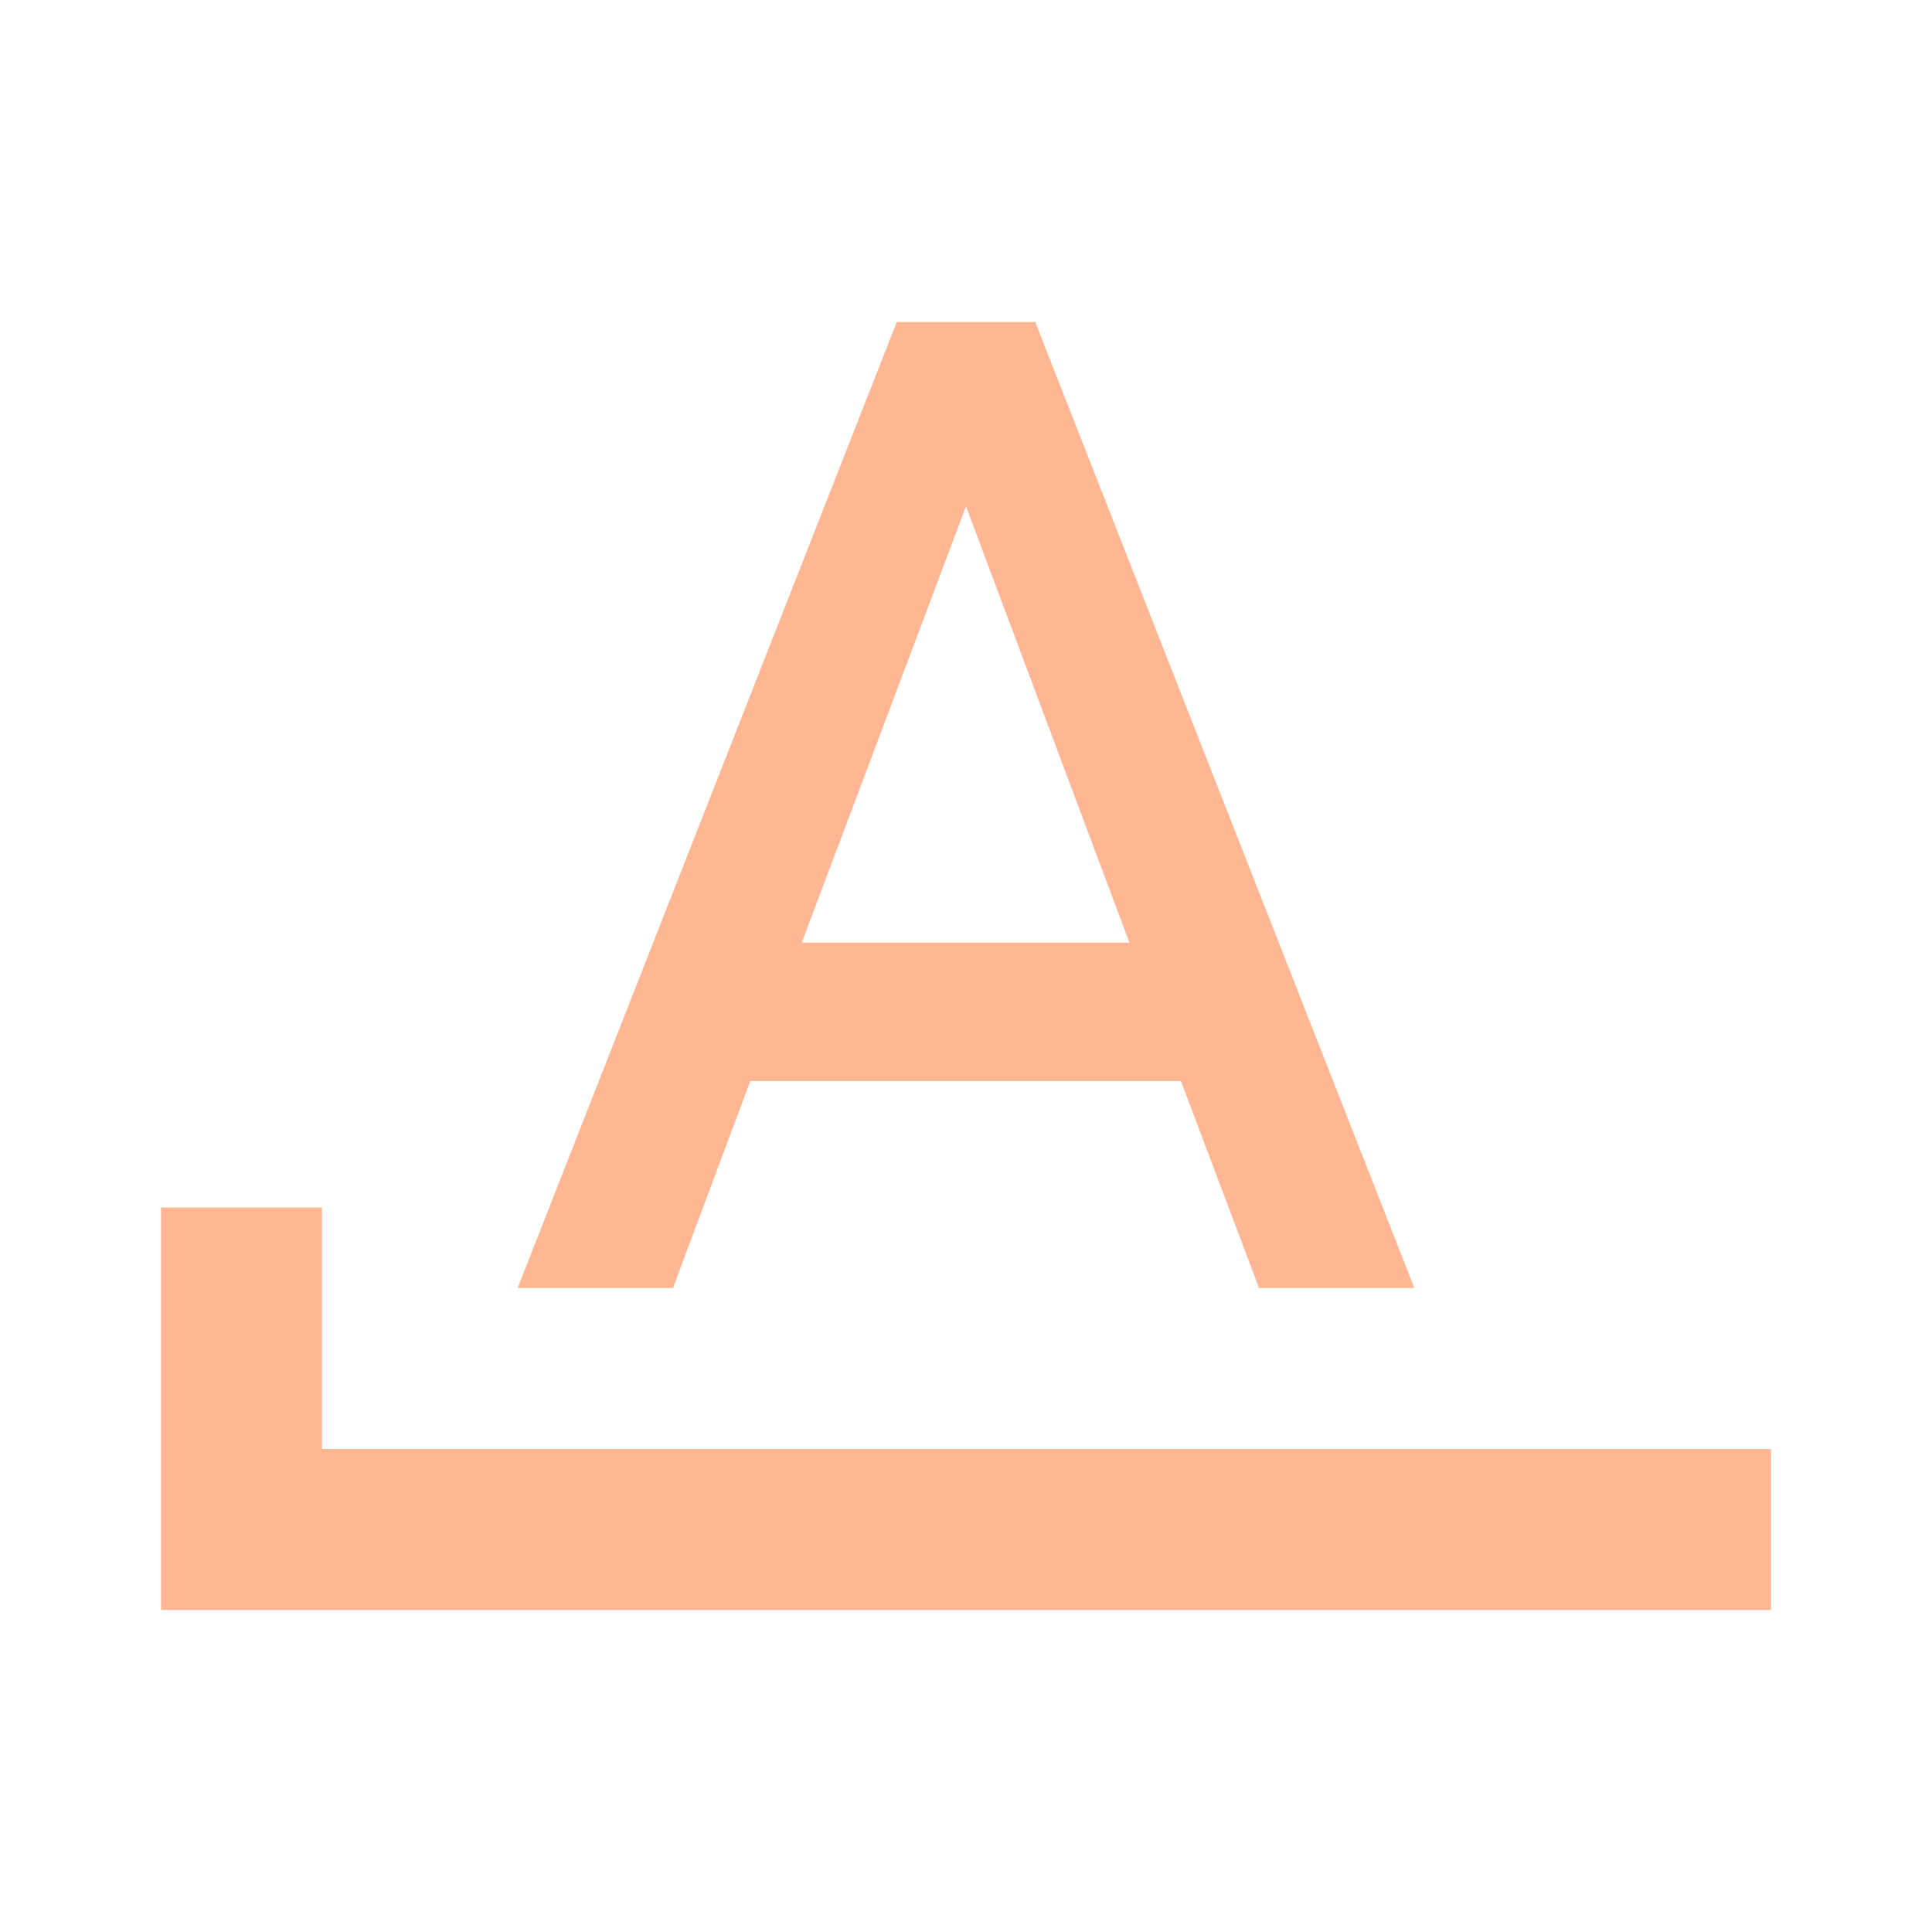
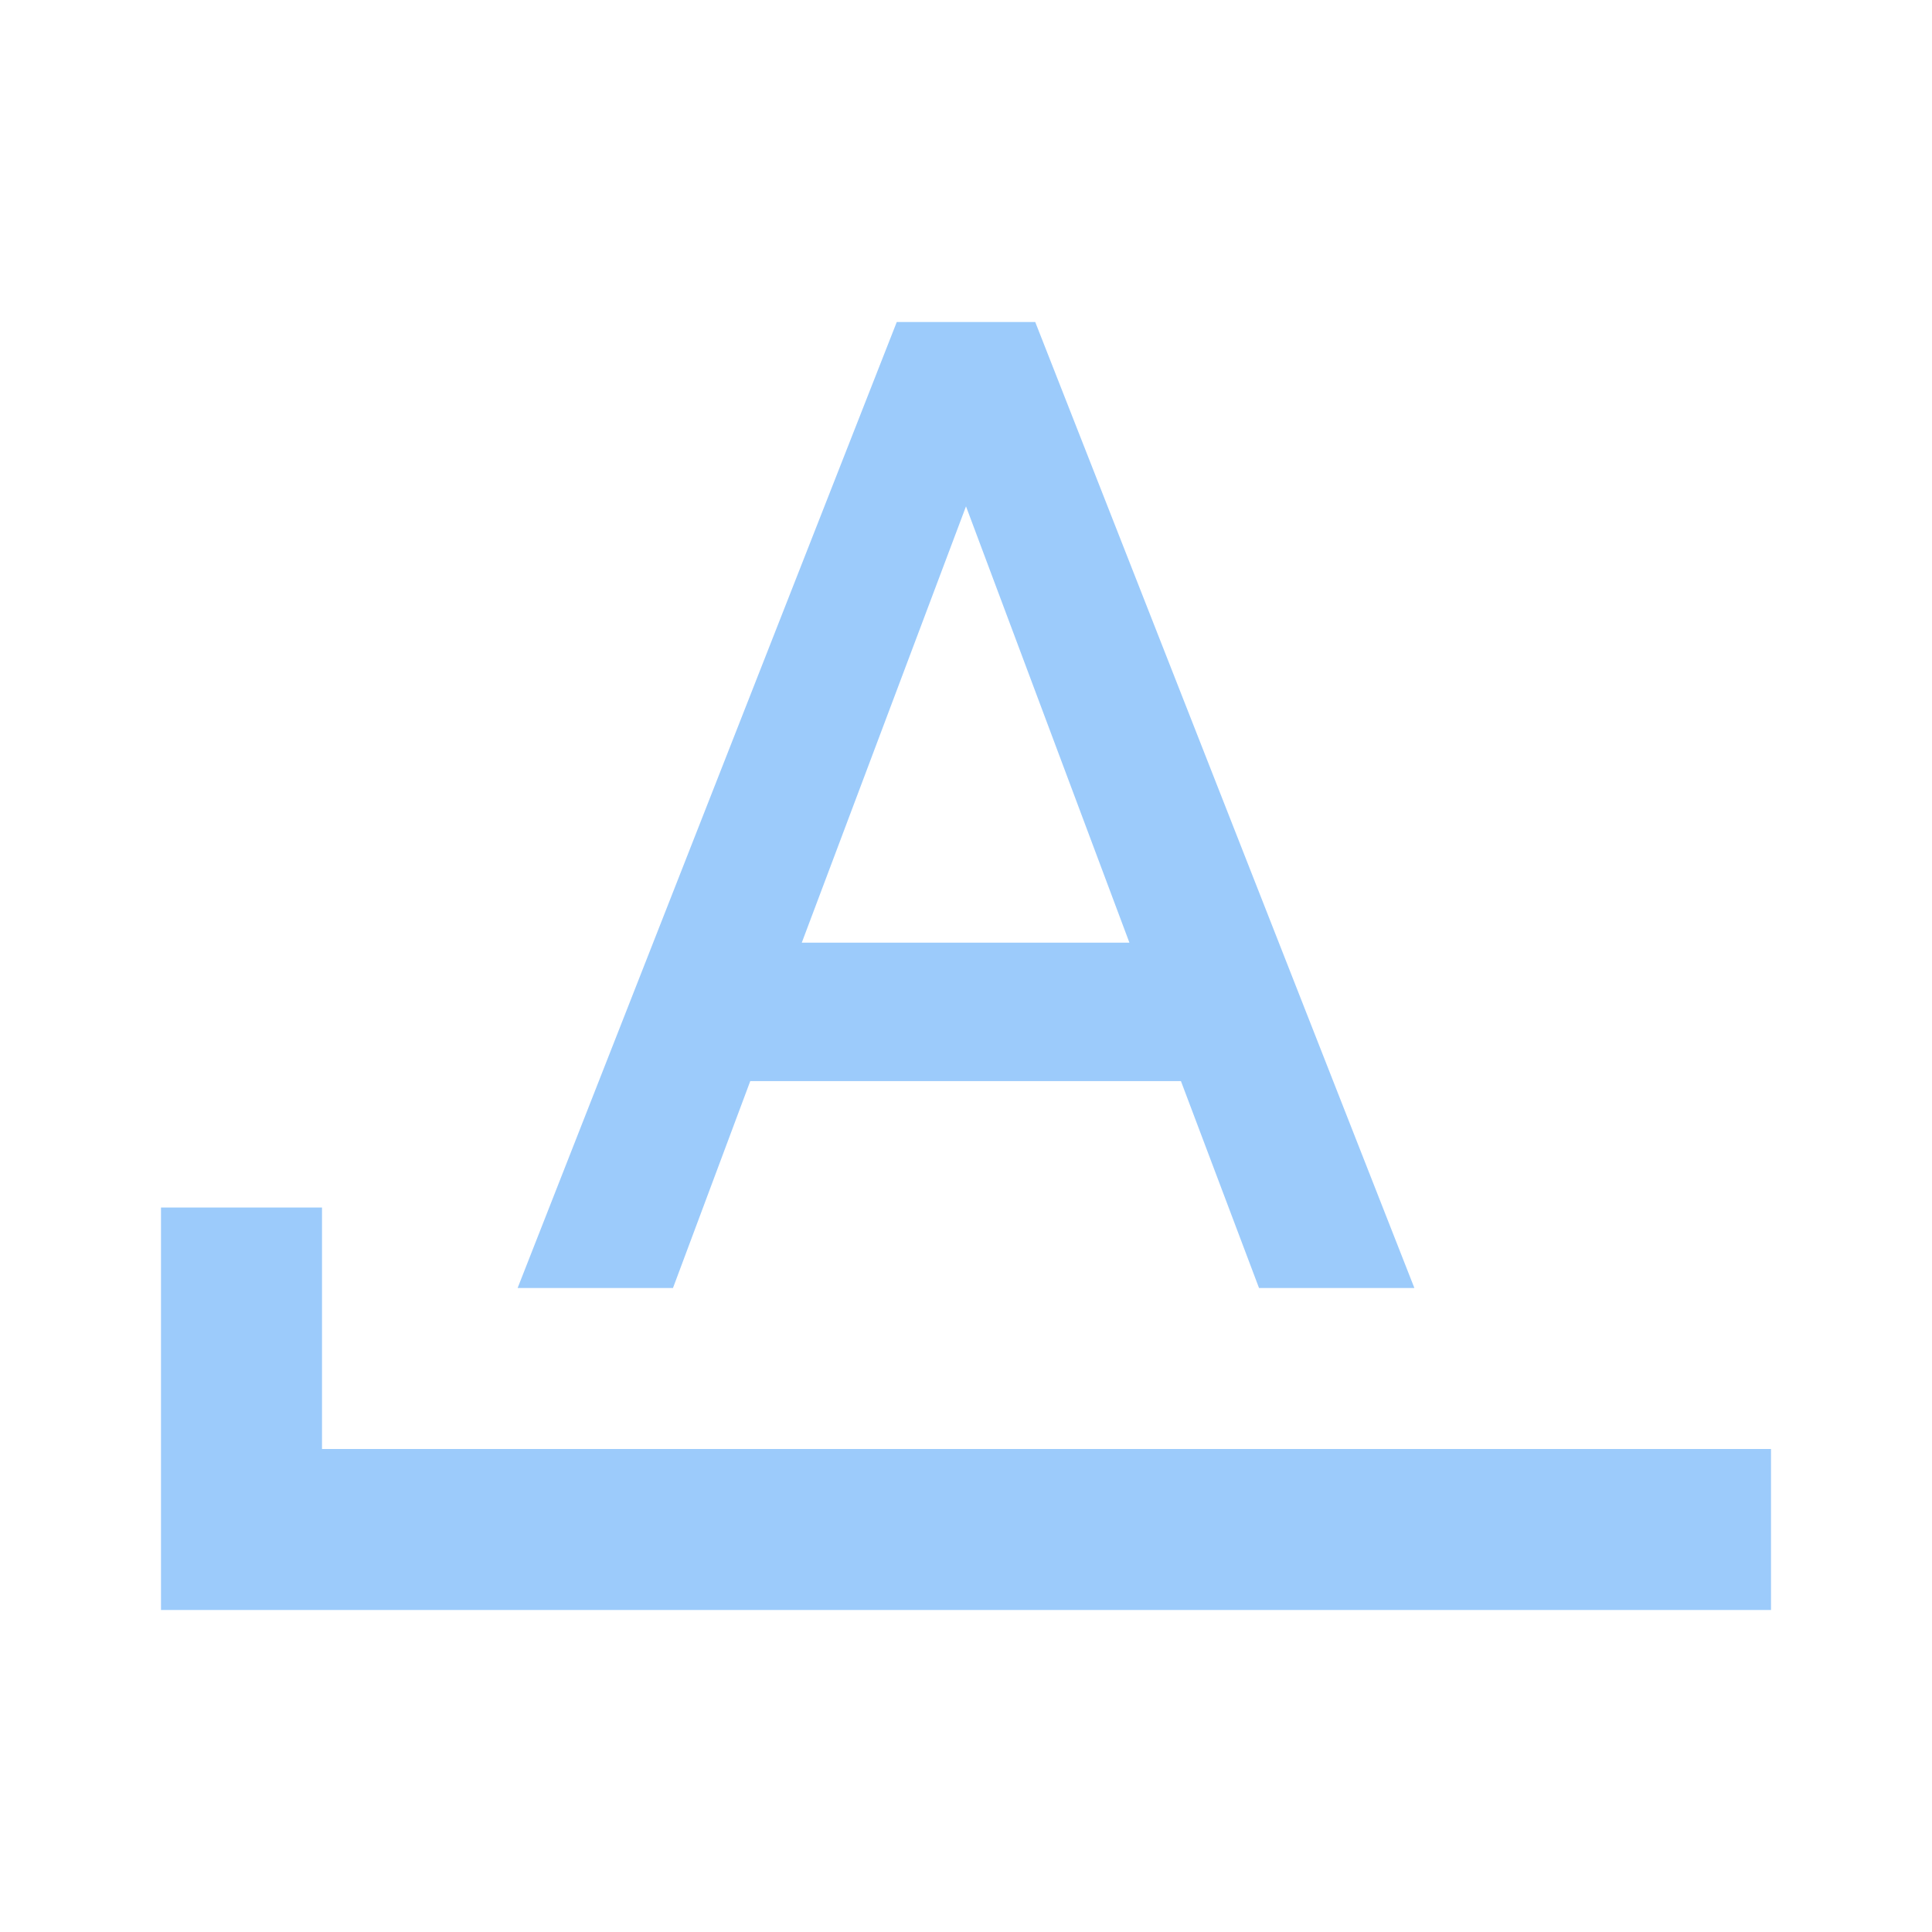
- <svg xmlns="http://www.w3.org/2000/svg" fill="#FFB693" preserveAspectRatio="xMidYMid meet" id="mdi-format-letter-starts-with" viewBox="0 0 24 24">
+ <svg xmlns="http://www.w3.org/2000/svg" fill="#9CCBFB" preserveAspectRatio="xMidYMid meet" id="mdi-format-letter-starts-with" viewBox="0 0 24 24">
  <path d="M11.14 4L6.43 16H8.36L9.32 13.43H14.67L15.64 16H17.57L12.86 4M12 6.29L14.03 11.71H9.96M4 18V15H2V20H22V18Z" />
</svg>
